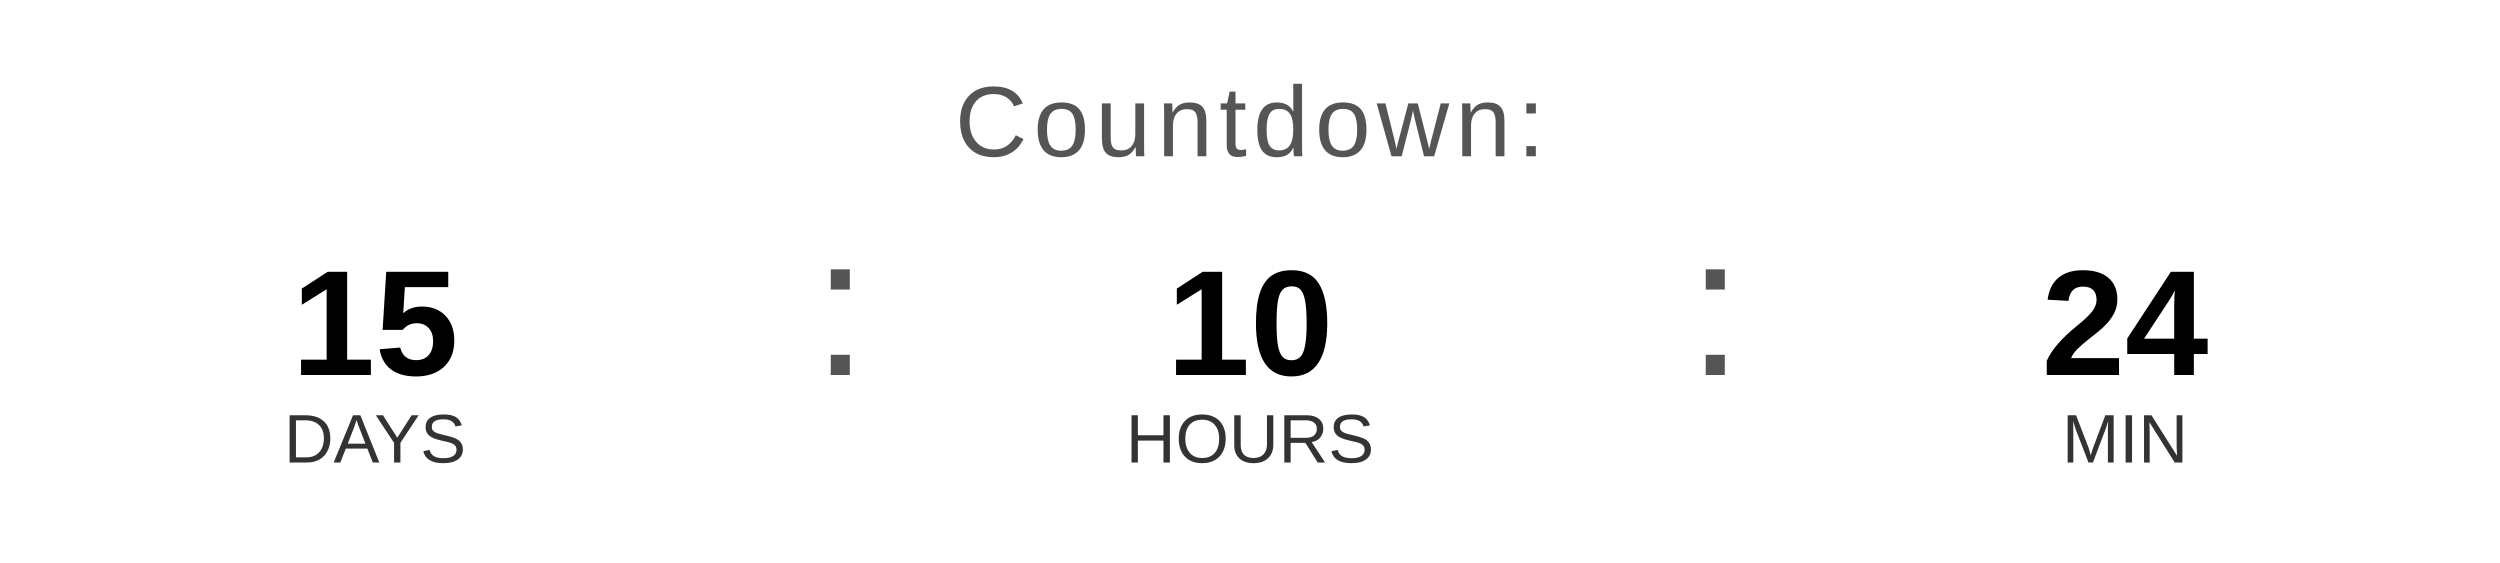
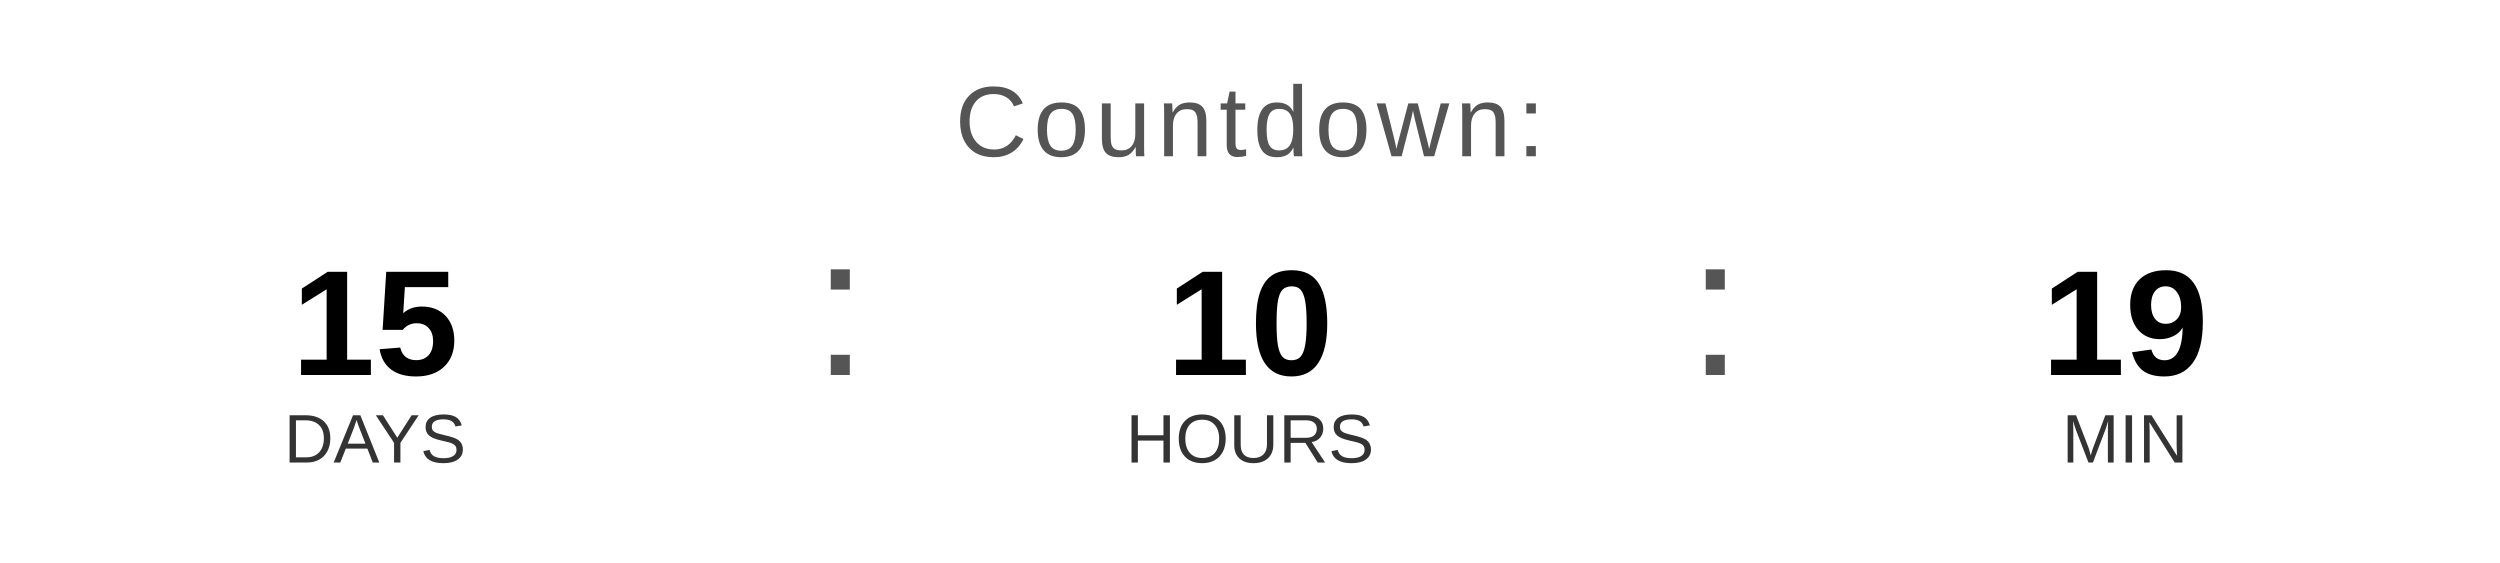
<svg xmlns="http://www.w3.org/2000/svg" width="400" height="90" viewBox="0 0 400 90">
  <text x="200" y="25" font-family="Arial, Helvetica, sans-serif" font-size="16" fill="#555555" text-anchor="middle" letter-spacing="1">
    Countdown:
  </text>
  <text x="60" y="60" font-family="Arial, Helvetica, sans-serif" font-size="24" font-weight="bold" fill="#000000" text-anchor="middle">15</text>
  <text x="60" y="74" font-family="Arial, Helvetica, sans-serif" font-size="11" fill="#333333" text-anchor="middle">DAYS</text>
  <text x="130" y="60" font-family="Arial, sans-serif" font-size="32" fill="#555555">:</text>
  <text x="200" y="60" font-family="Arial, Helvetica, sans-serif" font-size="24" font-weight="bold" fill="#000000" text-anchor="middle">10</text>
  <text x="200" y="74" font-family="Arial, Helvetica, sans-serif" font-size="11" fill="#333333" text-anchor="middle">HOURS</text>
  <text x="270" y="60" font-family="Arial, sans-serif" font-size="32" fill="#555555">:</text>
-   <text x="340" y="60" font-family="Arial, Helvetica, sans-serif" font-size="24" font-weight="bold" fill="#000000" text-anchor="middle">24</text>
+   <text x="340" y="60" font-family="Arial, Helvetica, sans-serif" font-size="24" font-weight="bold" fill="#000000" text-anchor="middle">19</text>
  <text x="340" y="74" font-family="Arial, Helvetica, sans-serif" font-size="11" fill="#333333" text-anchor="middle">MIN</text>
</svg>
